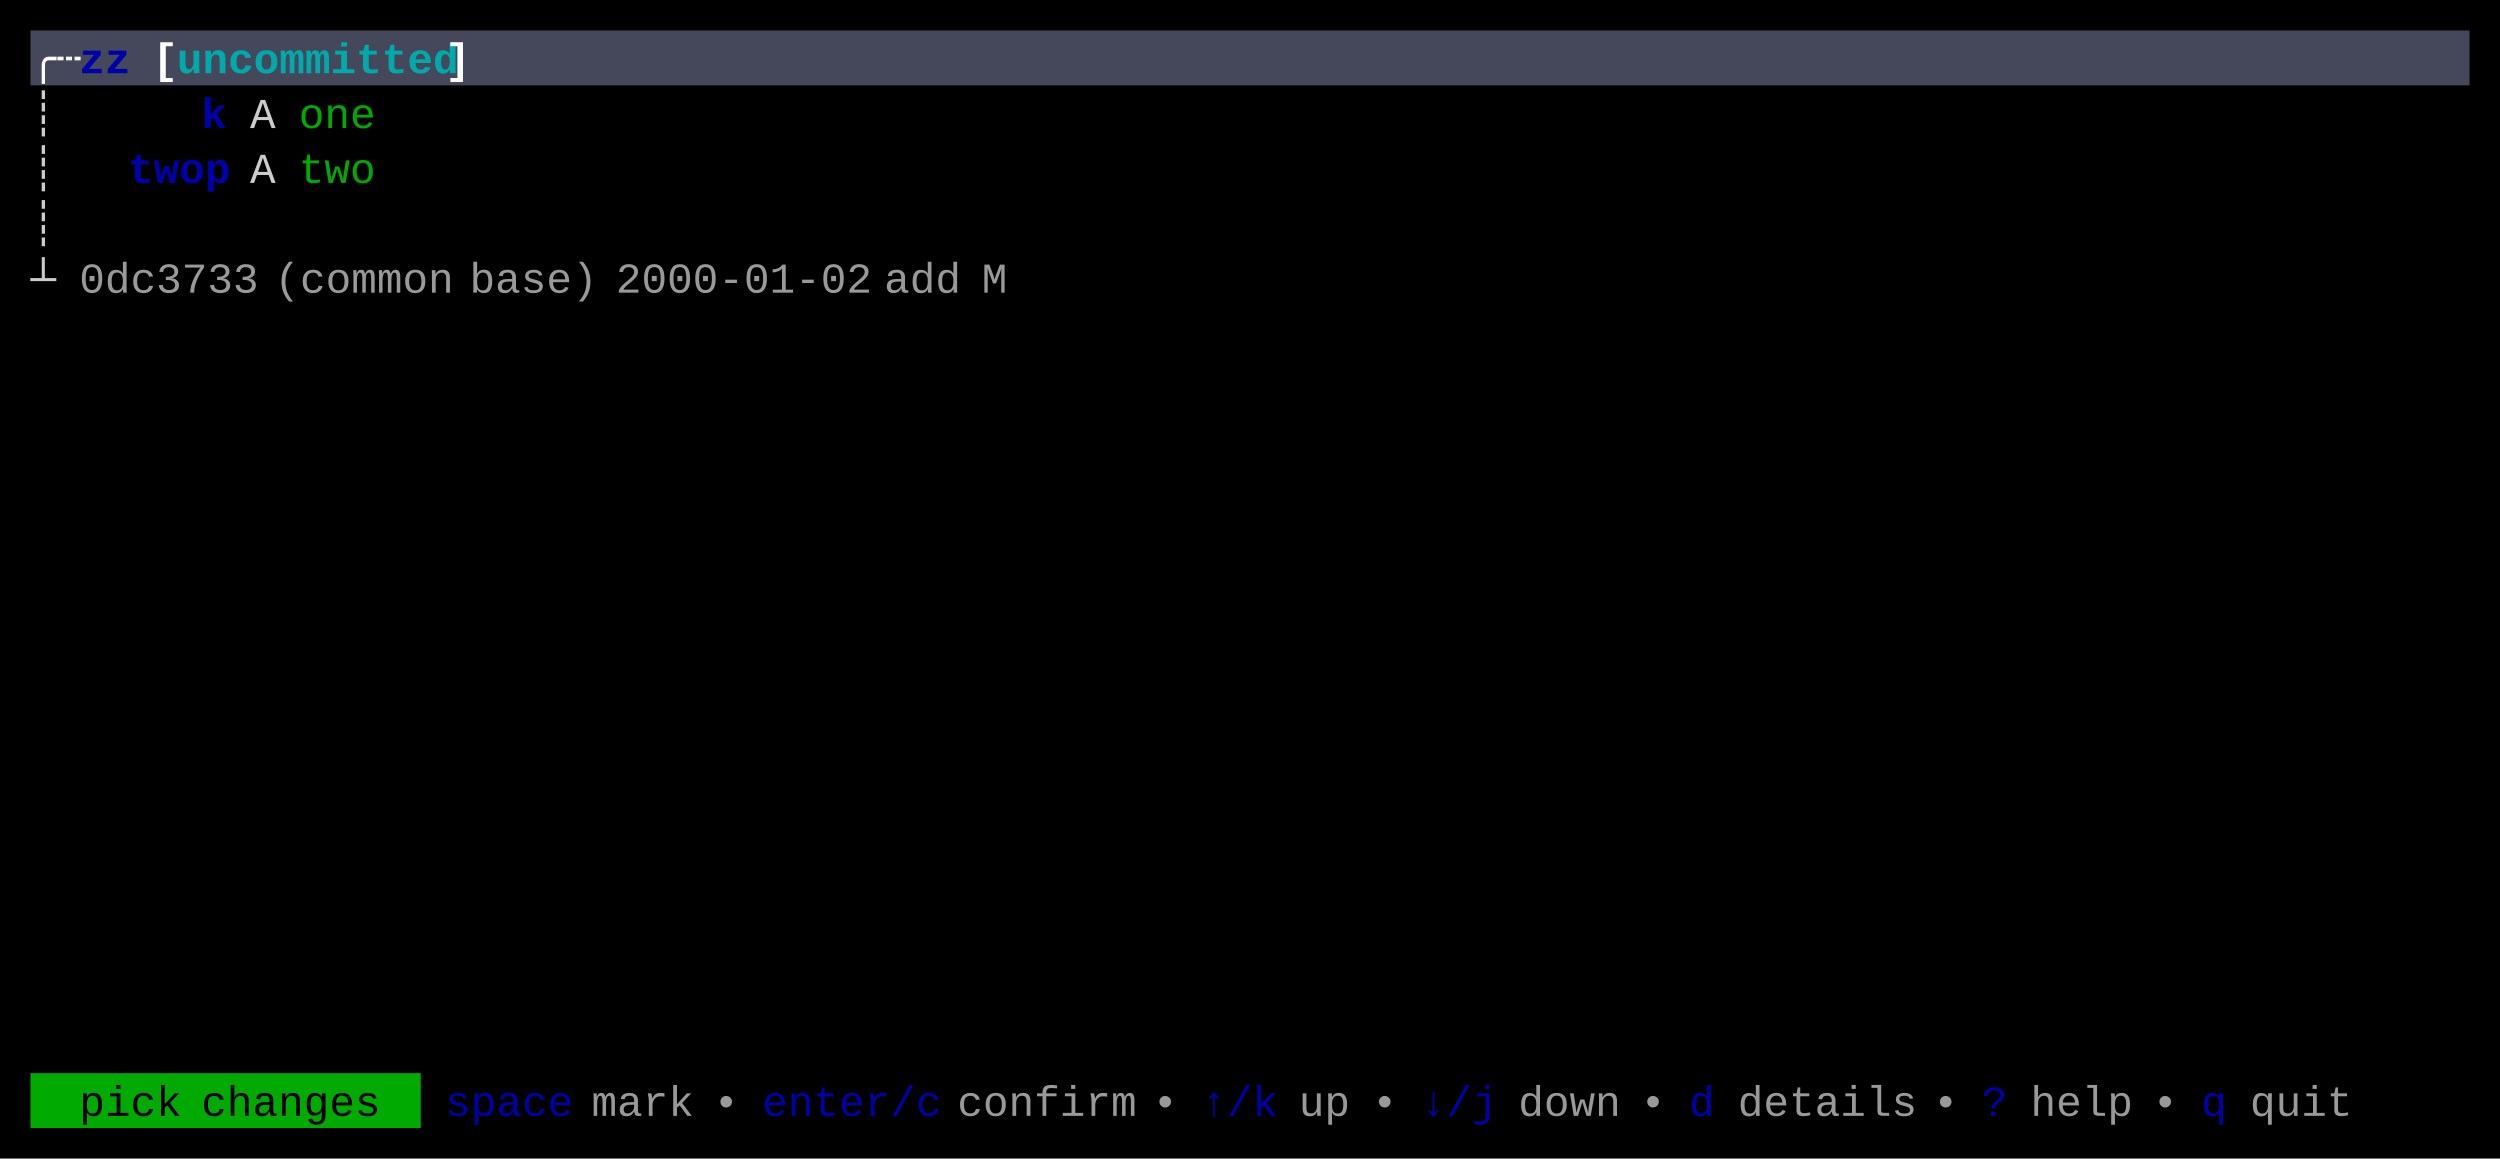
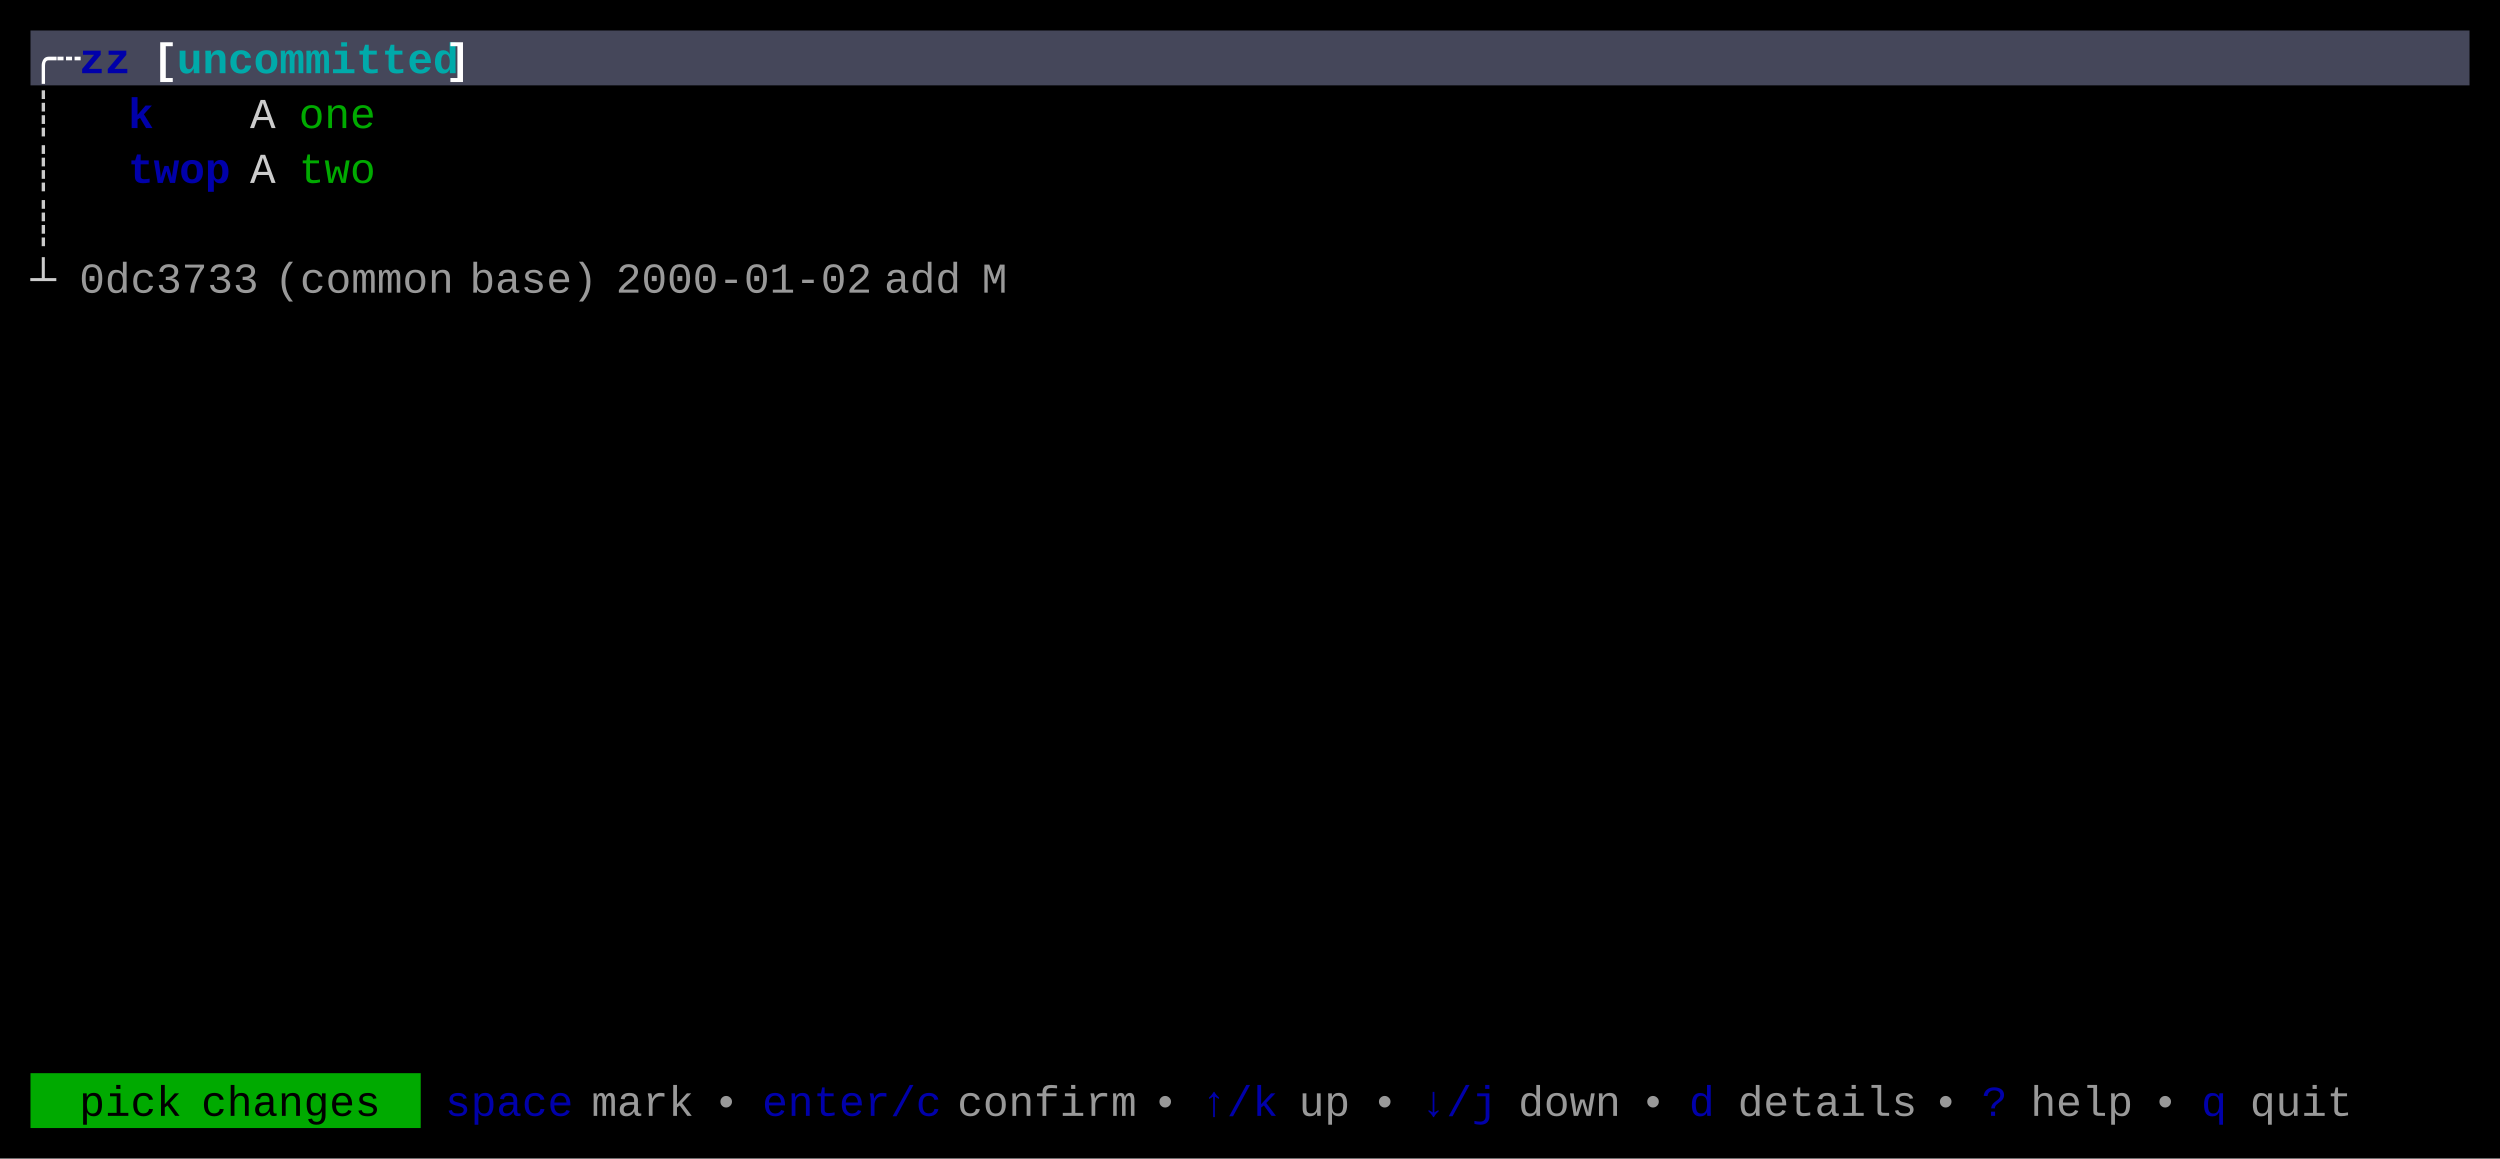
<svg xmlns="http://www.w3.org/2000/svg" width="820" height="380" viewBox="0 0 820 380">
  <rect x="0" y="0" width="820" height="380" fill="#000000" />
  <rect x="10" y="10" width="800" height="18" fill="#45475A" />
  <rect x="10" y="352" width="128" height="18" fill="#00AA00" />
  <g font-family="Menlo, Monaco, 'Courier New', monospace" font-size="14" xml:space="preserve">
    <text x="10 18" y="24" style="fill:#FFFFFF;font-weight:bold;">╭┄</text>
    <text x="26 34" y="24" style="fill:#0000AA;font-weight:bold;">zz</text>
    <text x="50" y="24" style="fill:#FFFFFF;font-weight:bold;">[</text>
    <text x="58 66 74 82 90 98 106 114 122 130 138" y="24" style="fill:#00AAAA;font-weight:bold;">uncommitted</text>
    <text x="146" y="24" style="fill:#FFFFFF;font-weight:bold;">]</text>
    <text x="10" y="42" style="fill:#CCCCCC;">┊</text>
-     <text x="66" y="42" style="fill:#0000AA;font-weight:bold;">k</text>
+     <text x="42" y="42" style="fill:#0000AA;font-weight:bold;">k</text>
    <text x="82" y="42" style="fill:#CCCCCC;">A</text>
    <text x="98 106 114" y="42" style="fill:#00AA00;">one</text>
    <text x="10" y="60" style="fill:#CCCCCC;">┊</text>
    <text x="42 50 58 66" y="60" style="fill:#0000AA;font-weight:bold;">twop</text>
    <text x="82" y="60" style="fill:#CCCCCC;">A</text>
    <text x="98 106 114" y="60" style="fill:#00AA00;">two</text>
    <text x="10" y="78" style="fill:#CCCCCC;">┊</text>
    <text x="10" y="96" style="fill:#CCCCCC;">┴</text>
    <text x="26 34 42 50 58 66 74" y="96" style="fill:#CCCCCC;opacity:0.75;">0dc3733</text>
    <text x="90 98 106 114 122 130 138" y="96" style="fill:#CCCCCC;opacity:0.75;">(common</text>
    <text x="154 162 170 178 186" y="96" style="fill:#CCCCCC;opacity:0.75;">base)</text>
    <text x="202 210 218 226 234 242 250 258 266 274" y="96" style="fill:#CCCCCC;opacity:0.75;">2000-01-02</text>
    <text x="290 298 306" y="96" style="fill:#CCCCCC;opacity:0.75;">add</text>
    <text x="322" y="96" style="fill:#CCCCCC;opacity:0.75;">M</text>
    <text x="26 34 42 50" y="366" style="fill:#000000;">pick</text>
    <text x="66 74 82 90 98 106 114" y="366" style="fill:#000000;">changes</text>
    <text x="146 154 162 170 178" y="366" style="fill:#0000AA;">space</text>
    <text x="194 202 210 218" y="366" style="fill:#CCCCCC;opacity:0.75;">mark</text>
    <text x="234" y="366" style="fill:#CCCCCC;opacity:0.75;">•</text>
    <text x="250 258 266 274 282 290 298" y="366" style="fill:#0000AA;">enter/c</text>
    <text x="314 322 330 338 346 354 362" y="366" style="fill:#CCCCCC;opacity:0.75;">confirm</text>
    <text x="378" y="366" style="fill:#CCCCCC;opacity:0.75;">•</text>
    <text x="394 402 410" y="366" style="fill:#0000AA;">↑/k</text>
    <text x="426 434" y="366" style="fill:#CCCCCC;opacity:0.75;">up</text>
    <text x="450" y="366" style="fill:#CCCCCC;opacity:0.75;">•</text>
    <text x="466 474 482" y="366" style="fill:#0000AA;">↓/j</text>
    <text x="498 506 514 522" y="366" style="fill:#CCCCCC;opacity:0.75;">down</text>
    <text x="538" y="366" style="fill:#CCCCCC;opacity:0.75;">•</text>
    <text x="554" y="366" style="fill:#0000AA;">d</text>
    <text x="570 578 586 594 602 610 618" y="366" style="fill:#CCCCCC;opacity:0.75;">details</text>
    <text x="634" y="366" style="fill:#CCCCCC;opacity:0.75;">•</text>
    <text x="650" y="366" style="fill:#0000AA;">?</text>
    <text x="666 674 682 690" y="366" style="fill:#CCCCCC;opacity:0.75;">help</text>
    <text x="706" y="366" style="fill:#CCCCCC;opacity:0.75;">•</text>
    <text x="722" y="366" style="fill:#0000AA;">q</text>
    <text x="738 746 754 762" y="366" style="fill:#CCCCCC;opacity:0.75;">quit</text>
  </g>
</svg>
